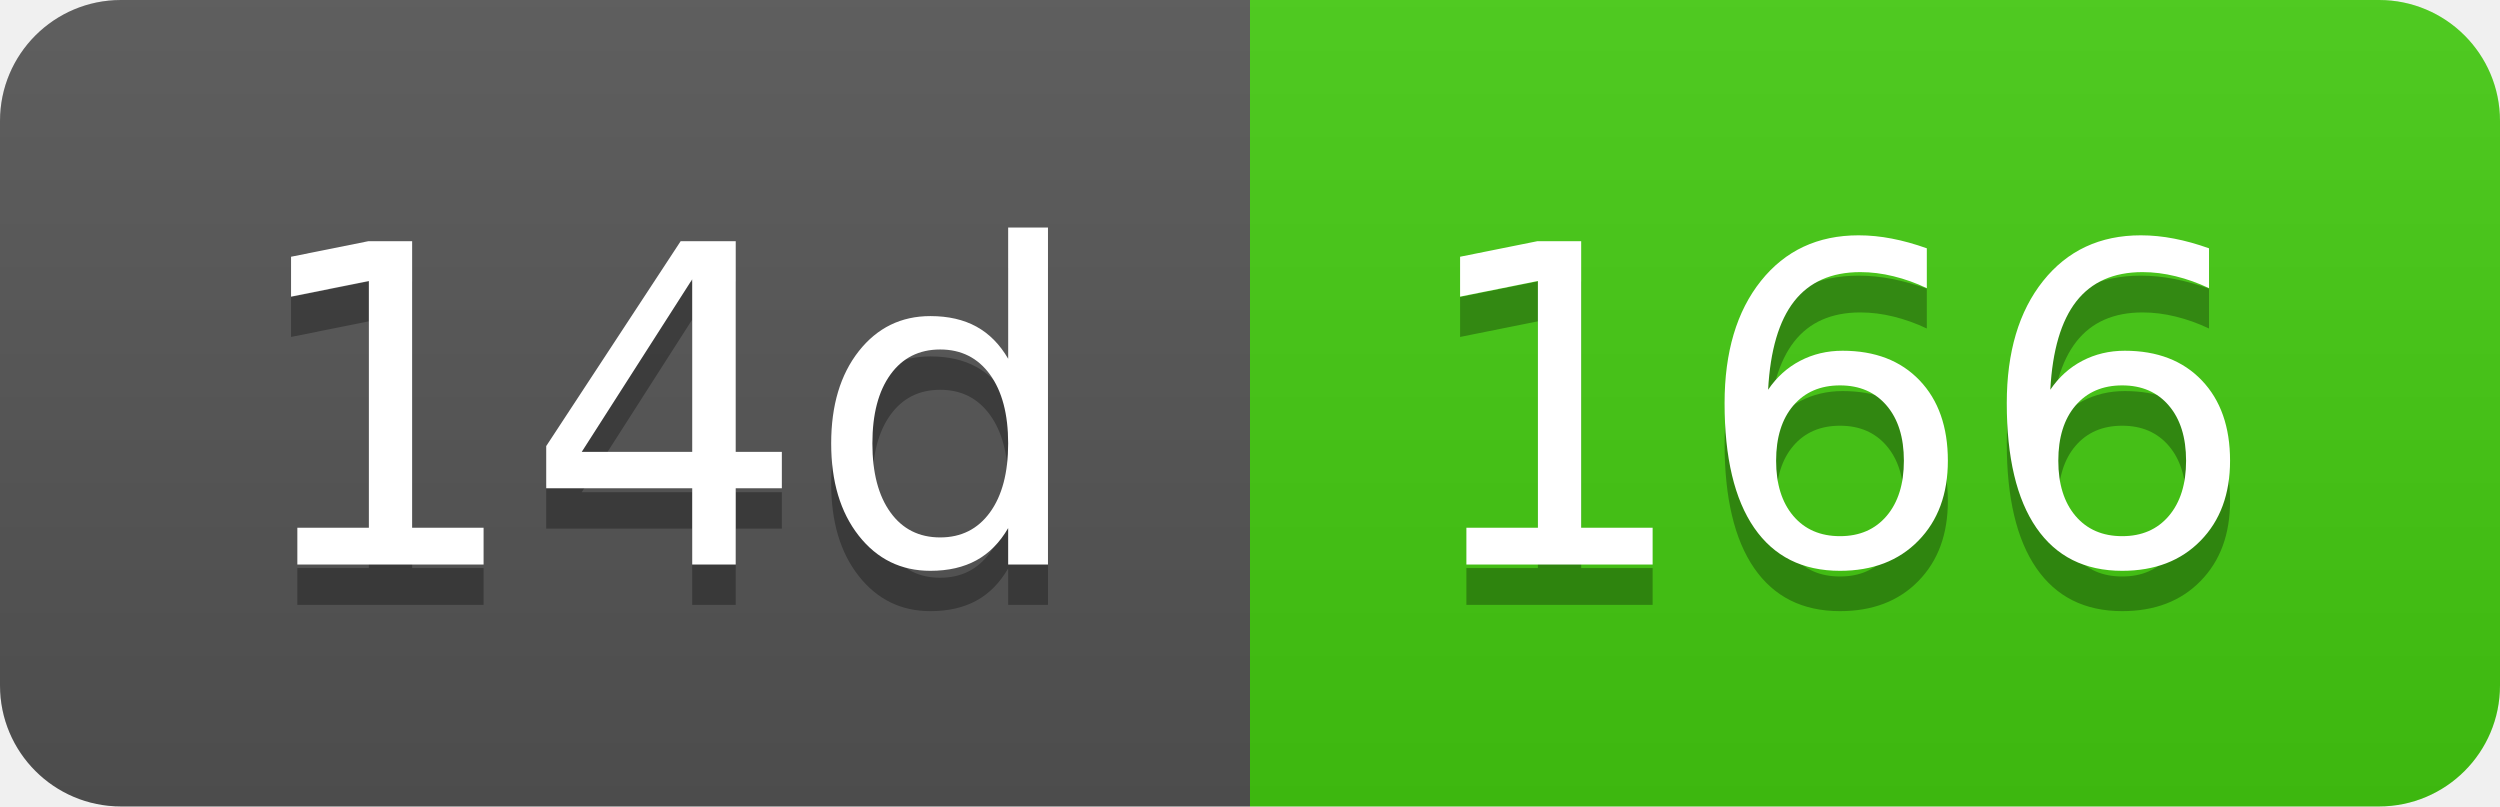
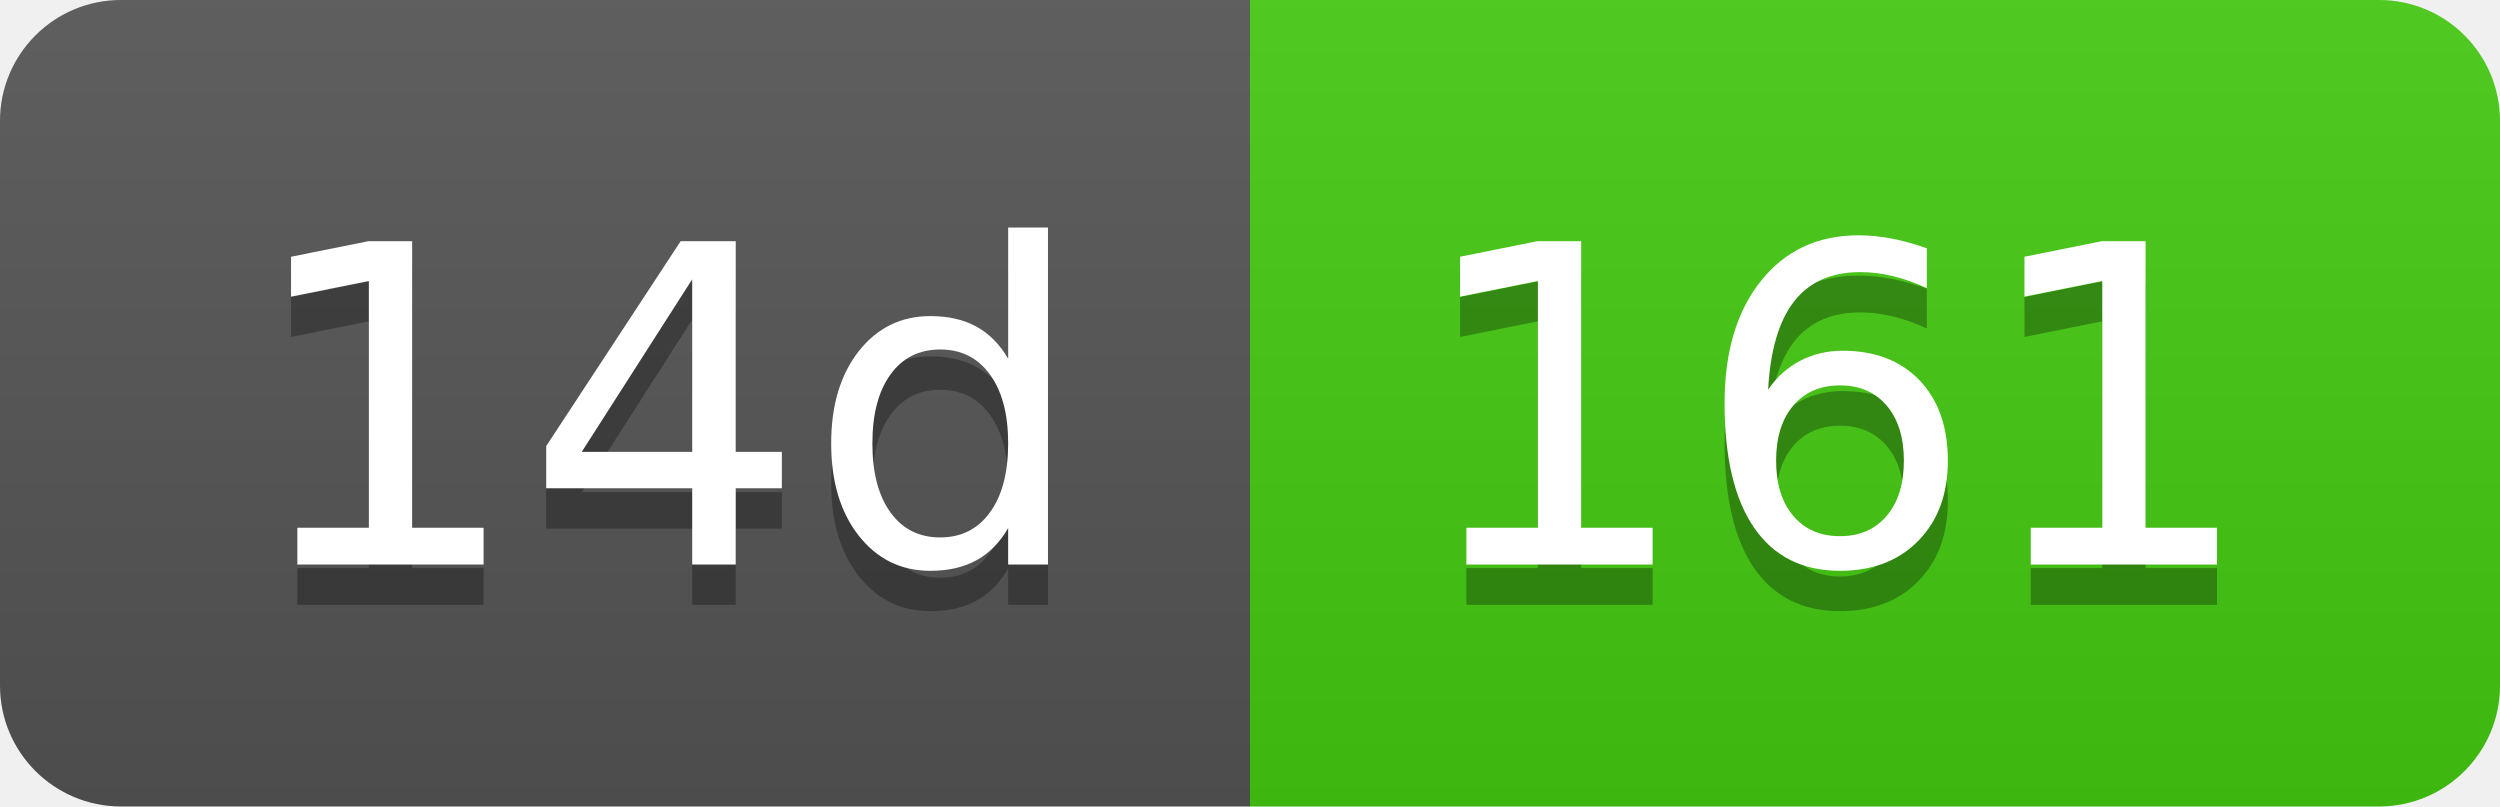
- <svg xmlns="http://www.w3.org/2000/svg" width="62" height="20" role="img" aria-label="14d: 166">
+ <svg xmlns="http://www.w3.org/2000/svg" width="62" height="20" role="img" aria-label="14d: 161">
  <linearGradient id="s" x2="0" y2="100%">
    <stop offset="0" stop-color="#bbb" stop-opacity=".1" />
    <stop offset="1" stop-opacity=".1" />
  </linearGradient>
  <clipPath id="r">
    <rect width="62" height="20" rx="3" fill="#fff" />
  </clipPath>
  <g clip-path="url(#r)">
    <rect width="31" height="20" fill="#555" />
    <rect x="31" width="31" height="20" fill="#4c1" />
    <rect width="62" height="20" fill="url(#s)" />
  </g>
  <g fill="#fff" text-anchor="middle" font-family="Verdana,Geneva,DejaVu Sans,sans-serif" text-rendering="geometricPrecision" font-size="110">
    <text aria-hidden="true" x="165" y="150" fill="#010101" fill-opacity=".3" transform="scale(.1)" textLength="210">14d</text>
    <text x="165" y="140" transform="scale(.1)" fill="#fff" textLength="210">14d</text>
-     <text aria-hidden="true" x="455" y="150" fill="#010101" fill-opacity=".3" transform="scale(.1)" textLength="210">166</text>
-     <text x="455" y="140" transform="scale(.1)" fill="#fff" textLength="210">166</text>
+     <text aria-hidden="true" x="455" y="150" fill="#010101" fill-opacity=".3" transform="scale(.1)" textLength="210">161</text>
+     <text x="455" y="140" transform="scale(.1)" fill="#fff" textLength="210">161</text>
  </g>
</svg>
